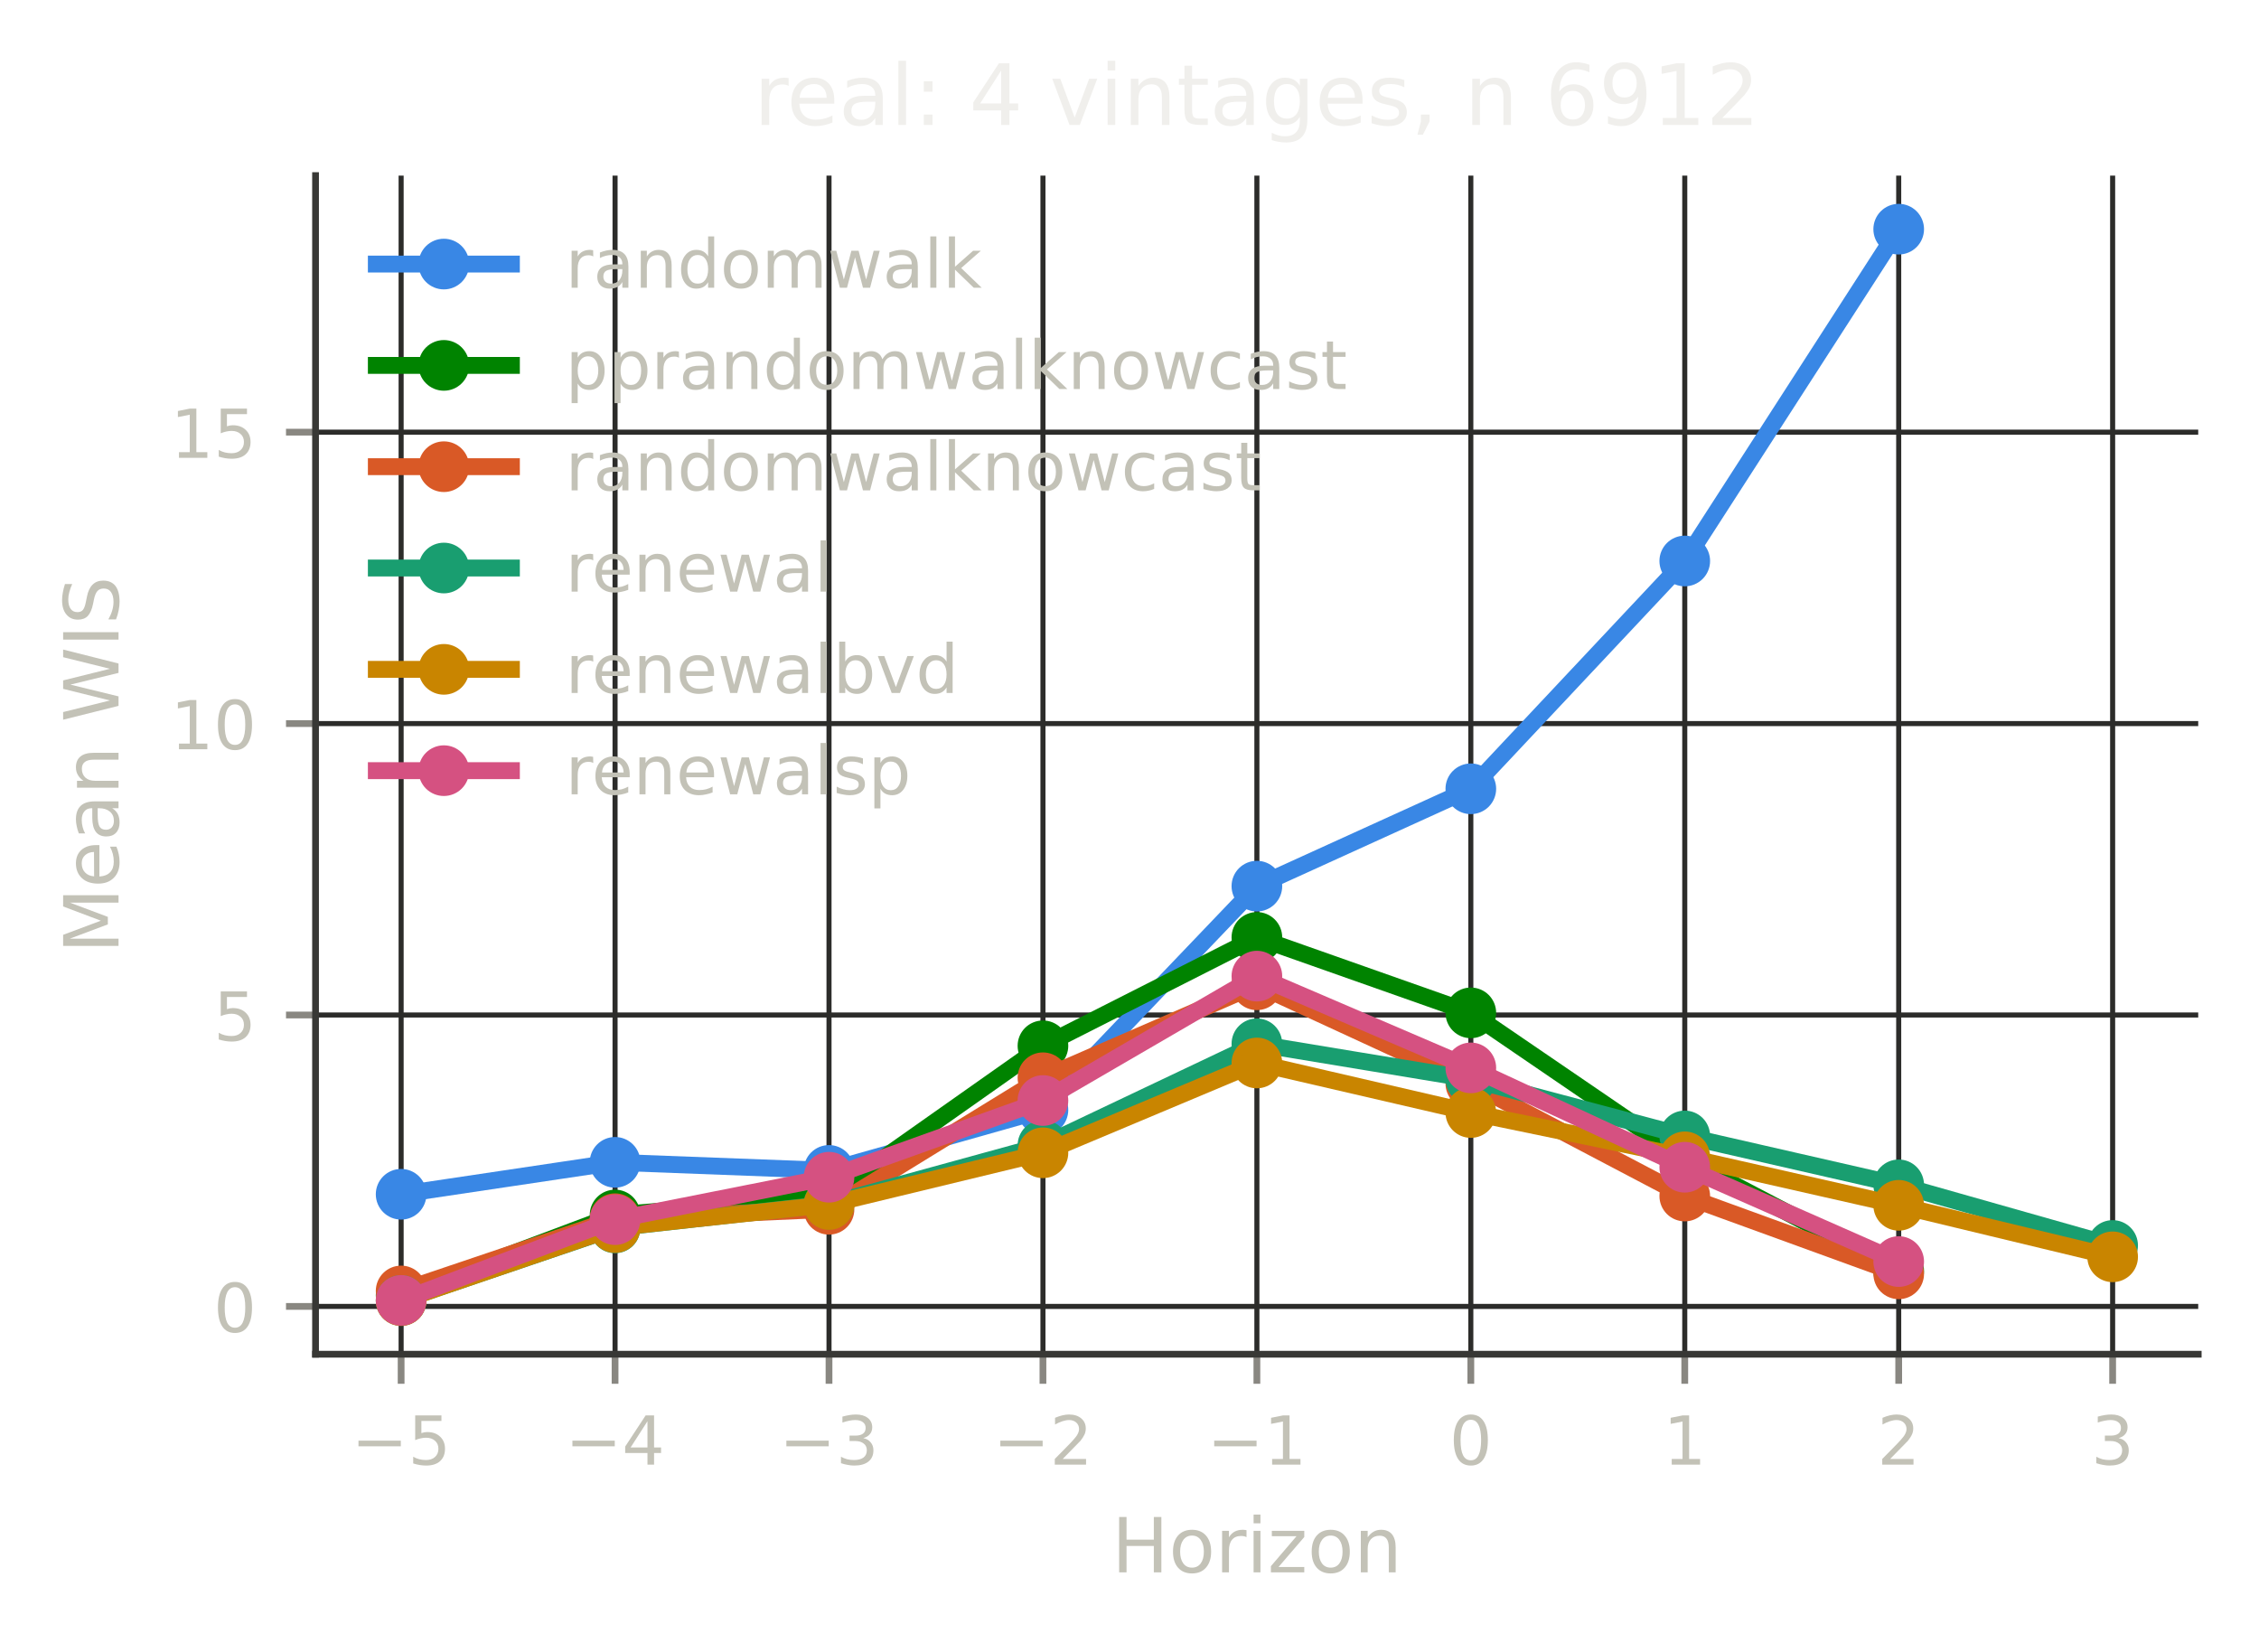
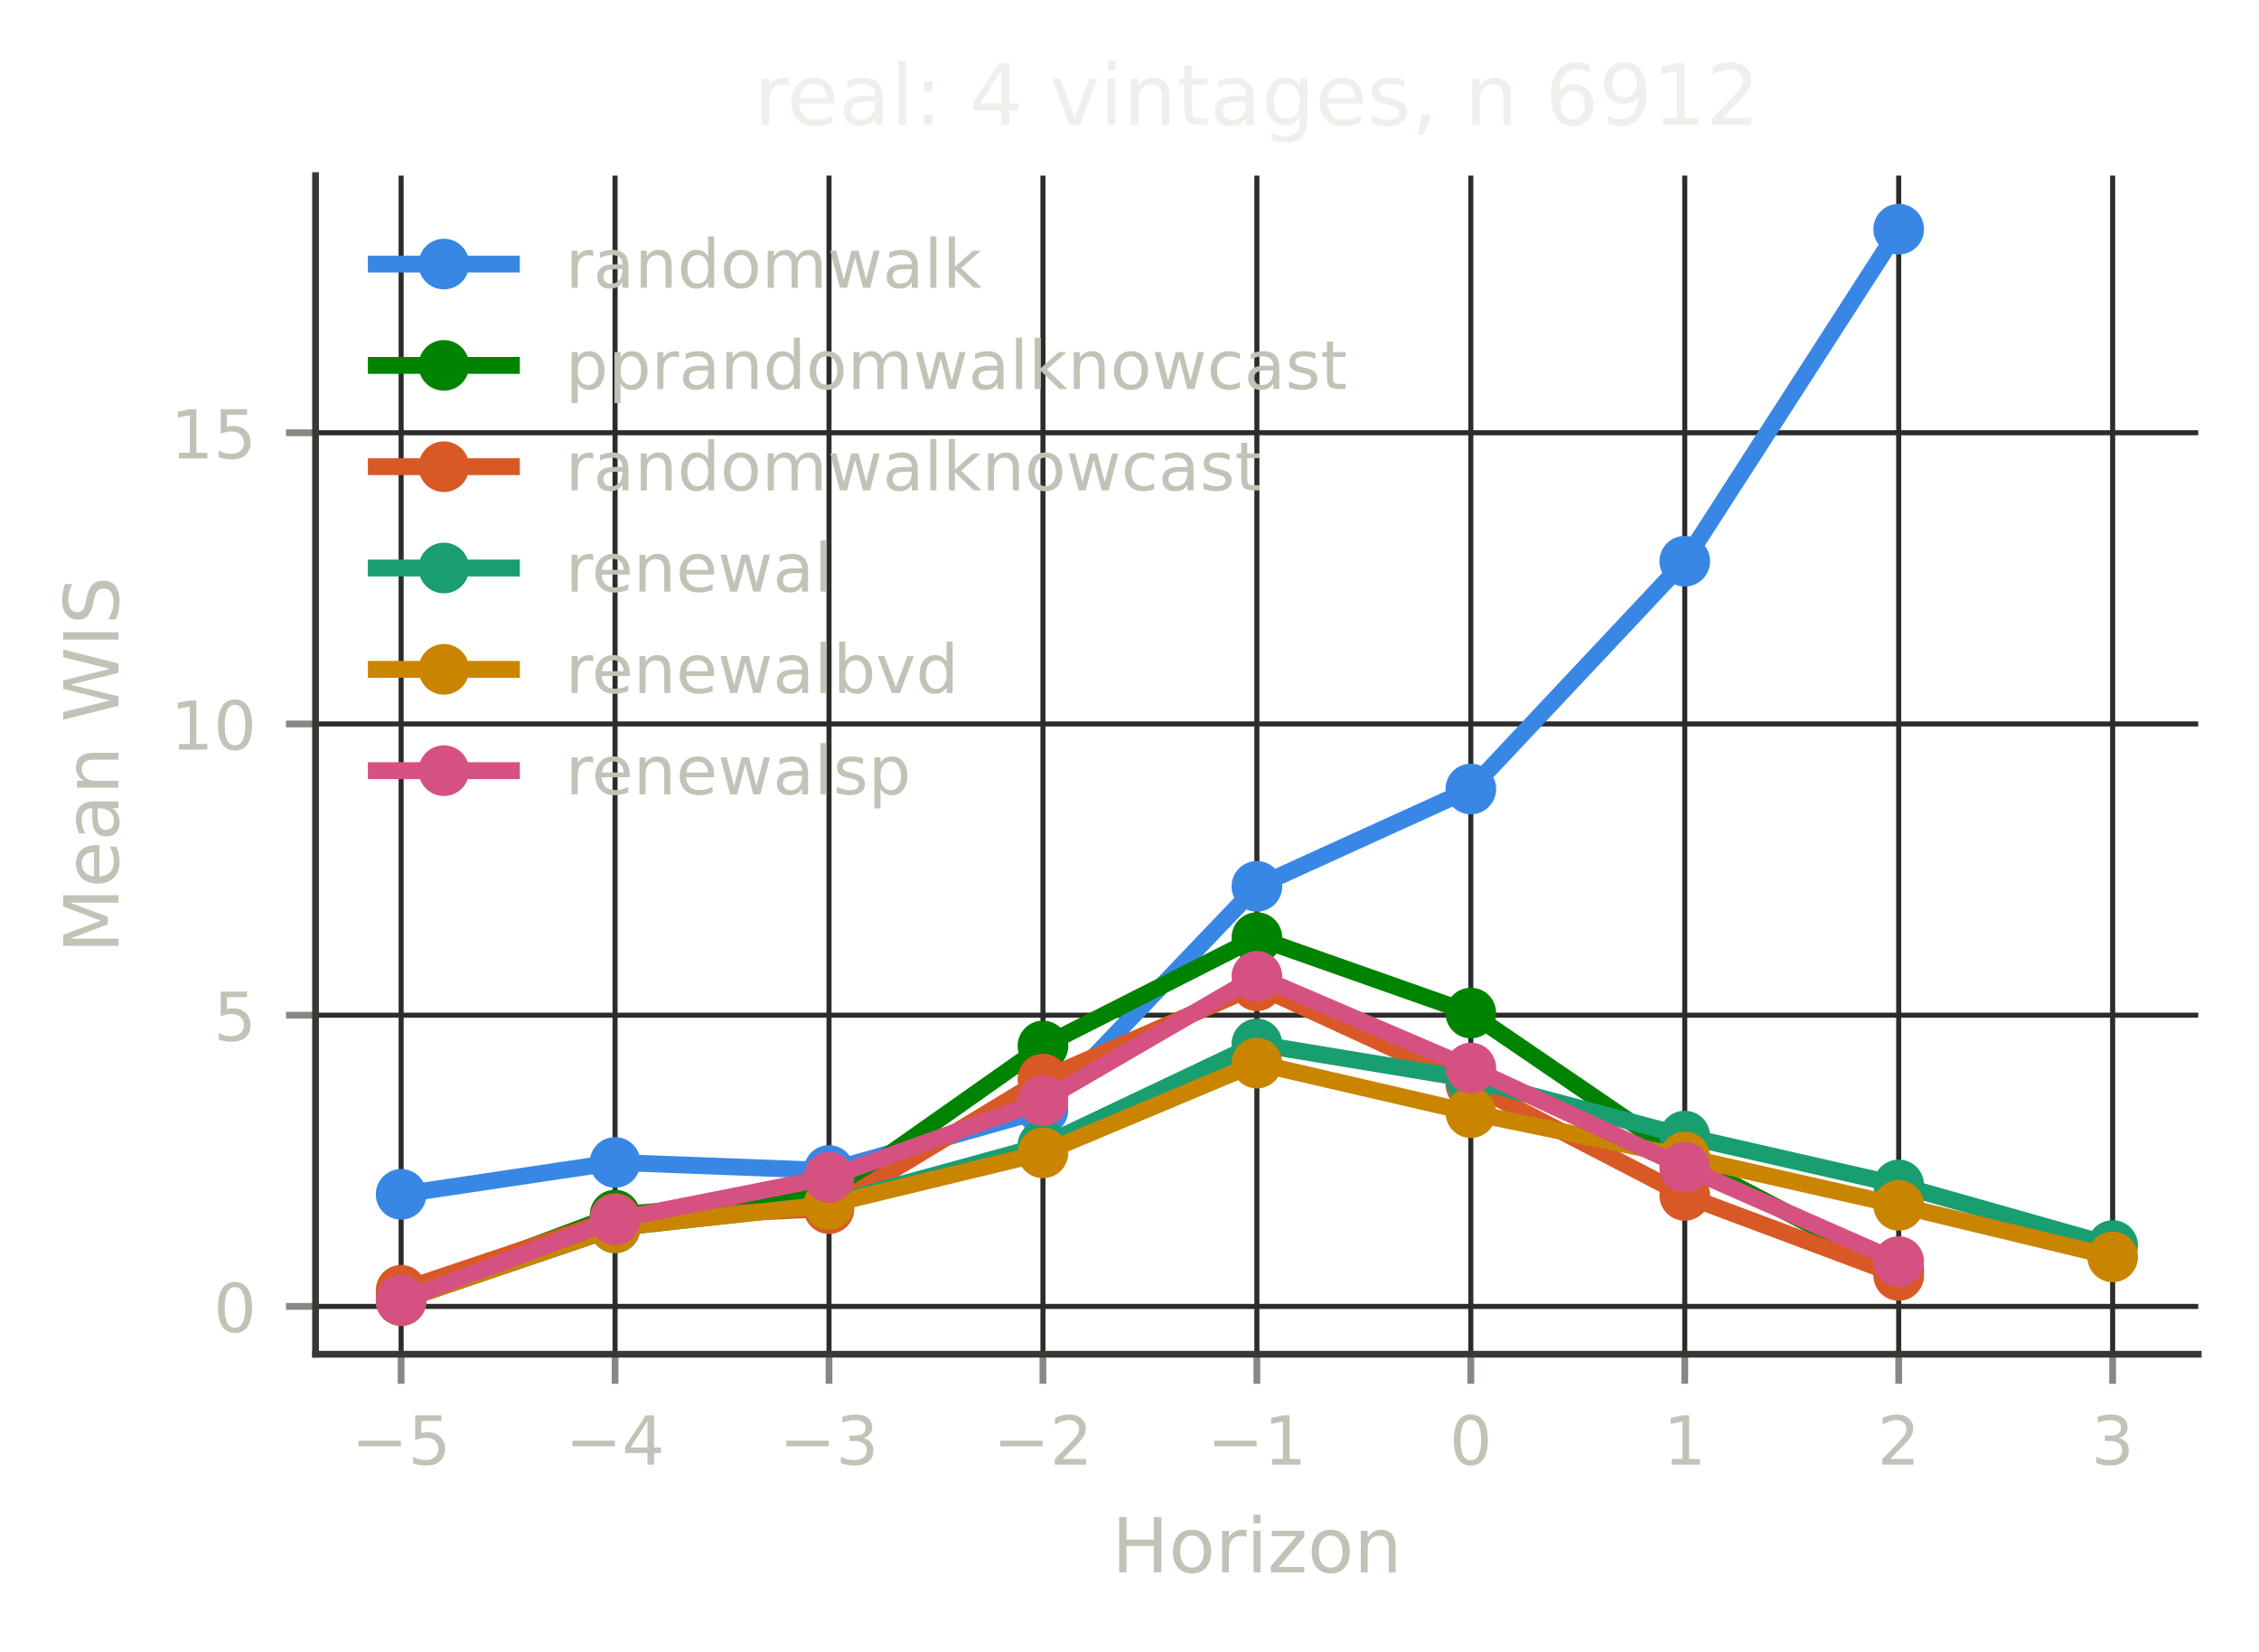
<svg xmlns="http://www.w3.org/2000/svg" xmlns:xlink="http://www.w3.org/1999/xlink" width="267.6pt" height="195.6pt" viewBox="0 0 267.6 195.6" version="1.1">
  <defs>
    <style type="text/css">*{stroke-linejoin: round; stroke-linecap: butt}</style>
  </defs>
  <g id="figure_1">
    <g id="patch_1">
      <path d="M 0 195.6  L 267.6 195.6  L 267.6 0  L 0 0  L 0 195.6  z " style="fill: none" />
    </g>
    <g id="axes_1">
      <g id="patch_2">
        <path d="M 37.38 160.399  L 260.4 160.399  L 260.4 20.798  L 37.38 20.798  L 37.38 160.399  z " style="fill: none" />
      </g>
      <g id="matplotlib.axis_1">
        <g id="xtick_1">
          <g id="line2d_1">
-             <path d="M 47.517 160.399  L 47.517 20.798  " clip-path="url(#pb4eb7c63a0)" style="fill: none; stroke: #2c2c2a; stroke-width: 0.6; stroke-linecap: square" />
+             <path d="M 47.517 160.399  L 47.517 20.798  " clip-path="url(#p55ba4376ce)" style="fill: none; stroke: #2c2c2a; stroke-width: 0.6; stroke-linecap: square" />
          </g>
          <g id="line2d_2">
            <defs>
-               <path id="mb7a3f91a4f" d="M 0 0  L 0 3.5  " style="stroke: #898781; stroke-width: 0.8" />
+               <path id="mea0e716d1b" d="M 0 0  L 0 3.5  " style="stroke: #898781; stroke-width: 0.8" />
            </defs>
            <g>
-               <use xlink:href="#mb7a3f91a4f" x="47.517" y="160.399" style="fill: #898781; stroke: #898781; stroke-width: 0.8" />
+               <use xlink:href="#mea0e716d1b" x="47.517" y="160.399" style="fill: #898781; stroke: #898781; stroke-width: 0.8" />
            </g>
          </g>
          <g id="text_1">
            <text style="font-size: 8px; font-family: 'DejaVu Sans', 'Bitstream Vera Sans', 'Computer Modern Sans Serif', 'Lucida Grande', 'Verdana', 'Geneva', 'Lucid', 'Arial', 'Helvetica', 'Avant Garde', sans-serif; text-anchor: middle; fill: #c3c2b7" x="47.517" y="173.477" transform="rotate(-0 47.51725 173.4769)">−5</text>
          </g>
        </g>
        <g id="xtick_2">
          <g id="line2d_3">
-             <path d="M 72.86 160.399  L 72.86 20.798  " clip-path="url(#pb4eb7c63a0)" style="fill: none; stroke: #2c2c2a; stroke-width: 0.6; stroke-linecap: square" />
+             <path d="M 72.86 160.399  L 72.86 20.798  " clip-path="url(#p55ba4376ce)" style="fill: none; stroke: #2c2c2a; stroke-width: 0.6; stroke-linecap: square" />
          </g>
          <g id="line2d_4">
            <g>
-               <use xlink:href="#mb7a3f91a4f" x="72.86" y="160.399" style="fill: #898781; stroke: #898781; stroke-width: 0.8" />
+               <use xlink:href="#mea0e716d1b" x="72.86" y="160.399" style="fill: #898781; stroke: #898781; stroke-width: 0.8" />
            </g>
          </g>
          <g id="text_2">
            <text style="font-size: 8px; font-family: 'DejaVu Sans', 'Bitstream Vera Sans', 'Computer Modern Sans Serif', 'Lucida Grande', 'Verdana', 'Geneva', 'Lucid', 'Arial', 'Helvetica', 'Avant Garde', sans-serif; text-anchor: middle; fill: #c3c2b7" x="72.86" y="173.477" transform="rotate(-0 72.86038 173.4769)">−4</text>
          </g>
        </g>
        <g id="xtick_3">
          <g id="line2d_5">
-             <path d="M 98.204 160.399  L 98.204 20.798  " clip-path="url(#pb4eb7c63a0)" style="fill: none; stroke: #2c2c2a; stroke-width: 0.6; stroke-linecap: square" />
+             <path d="M 98.204 160.399  L 98.204 20.798  " clip-path="url(#p55ba4376ce)" style="fill: none; stroke: #2c2c2a; stroke-width: 0.6; stroke-linecap: square" />
          </g>
          <g id="line2d_6">
            <g>
-               <use xlink:href="#mb7a3f91a4f" x="98.204" y="160.399" style="fill: #898781; stroke: #898781; stroke-width: 0.8" />
+               <use xlink:href="#mea0e716d1b" x="98.204" y="160.399" style="fill: #898781; stroke: #898781; stroke-width: 0.8" />
            </g>
          </g>
          <g id="text_3">
            <text style="font-size: 8px; font-family: 'DejaVu Sans', 'Bitstream Vera Sans', 'Computer Modern Sans Serif', 'Lucida Grande', 'Verdana', 'Geneva', 'Lucid', 'Arial', 'Helvetica', 'Avant Garde', sans-serif; text-anchor: middle; fill: #c3c2b7" x="98.204" y="173.477" transform="rotate(-0 98.20351 173.4769)">−3</text>
          </g>
        </g>
        <g id="xtick_4">
          <g id="line2d_7">
-             <path d="M 123.547 160.399  L 123.547 20.798  " clip-path="url(#pb4eb7c63a0)" style="fill: none; stroke: #2c2c2a; stroke-width: 0.6; stroke-linecap: square" />
+             <path d="M 123.547 160.399  L 123.547 20.798  " clip-path="url(#p55ba4376ce)" style="fill: none; stroke: #2c2c2a; stroke-width: 0.6; stroke-linecap: square" />
          </g>
          <g id="line2d_8">
            <g>
-               <use xlink:href="#mb7a3f91a4f" x="123.547" y="160.399" style="fill: #898781; stroke: #898781; stroke-width: 0.8" />
+               <use xlink:href="#mea0e716d1b" x="123.547" y="160.399" style="fill: #898781; stroke: #898781; stroke-width: 0.8" />
            </g>
          </g>
          <g id="text_4">
            <text style="font-size: 8px; font-family: 'DejaVu Sans', 'Bitstream Vera Sans', 'Computer Modern Sans Serif', 'Lucida Grande', 'Verdana', 'Geneva', 'Lucid', 'Arial', 'Helvetica', 'Avant Garde', sans-serif; text-anchor: middle; fill: #c3c2b7" x="123.547" y="173.477" transform="rotate(-0 123.5466 173.4769)">−2</text>
          </g>
        </g>
        <g id="xtick_5">
          <g id="line2d_9">
-             <path d="M 148.89 160.399  L 148.89 20.798  " clip-path="url(#pb4eb7c63a0)" style="fill: none; stroke: #2c2c2a; stroke-width: 0.6; stroke-linecap: square" />
+             <path d="M 148.89 160.399  L 148.89 20.798  " clip-path="url(#p55ba4376ce)" style="fill: none; stroke: #2c2c2a; stroke-width: 0.6; stroke-linecap: square" />
          </g>
          <g id="line2d_10">
            <g>
-               <use xlink:href="#mb7a3f91a4f" x="148.89" y="160.399" style="fill: #898781; stroke: #898781; stroke-width: 0.8" />
+               <use xlink:href="#mea0e716d1b" x="148.89" y="160.399" style="fill: #898781; stroke: #898781; stroke-width: 0.8" />
            </g>
          </g>
          <g id="text_5">
            <text style="font-size: 8px; font-family: 'DejaVu Sans', 'Bitstream Vera Sans', 'Computer Modern Sans Serif', 'Lucida Grande', 'Verdana', 'Geneva', 'Lucid', 'Arial', 'Helvetica', 'Avant Garde', sans-serif; text-anchor: middle; fill: #c3c2b7" x="148.89" y="173.477" transform="rotate(-0 148.8898 173.4769)">−1</text>
          </g>
        </g>
        <g id="xtick_6">
          <g id="line2d_11">
-             <path d="M 174.233 160.399  L 174.233 20.798  " clip-path="url(#pb4eb7c63a0)" style="fill: none; stroke: #2c2c2a; stroke-width: 0.6; stroke-linecap: square" />
+             <path d="M 174.233 160.399  L 174.233 20.798  " clip-path="url(#p55ba4376ce)" style="fill: none; stroke: #2c2c2a; stroke-width: 0.6; stroke-linecap: square" />
          </g>
          <g id="line2d_12">
            <g>
-               <use xlink:href="#mb7a3f91a4f" x="174.233" y="160.399" style="fill: #898781; stroke: #898781; stroke-width: 0.8" />
+               <use xlink:href="#mea0e716d1b" x="174.233" y="160.399" style="fill: #898781; stroke: #898781; stroke-width: 0.8" />
            </g>
          </g>
          <g id="text_6">
            <text style="font-size: 8px; font-family: 'DejaVu Sans', 'Bitstream Vera Sans', 'Computer Modern Sans Serif', 'Lucida Grande', 'Verdana', 'Geneva', 'Lucid', 'Arial', 'Helvetica', 'Avant Garde', sans-serif; text-anchor: middle; fill: #c3c2b7" x="174.233" y="173.477" transform="rotate(-0 174.2329 173.4769)">0</text>
          </g>
        </g>
        <g id="xtick_7">
          <g id="line2d_13">
-             <path d="M 199.576 160.399  L 199.576 20.798  " clip-path="url(#pb4eb7c63a0)" style="fill: none; stroke: #2c2c2a; stroke-width: 0.6; stroke-linecap: square" />
+             <path d="M 199.576 160.399  L 199.576 20.798  " clip-path="url(#p55ba4376ce)" style="fill: none; stroke: #2c2c2a; stroke-width: 0.6; stroke-linecap: square" />
          </g>
          <g id="line2d_14">
            <g>
-               <use xlink:href="#mb7a3f91a4f" x="199.576" y="160.399" style="fill: #898781; stroke: #898781; stroke-width: 0.8" />
+               <use xlink:href="#mea0e716d1b" x="199.576" y="160.399" style="fill: #898781; stroke: #898781; stroke-width: 0.8" />
            </g>
          </g>
          <g id="text_7">
            <text style="font-size: 8px; font-family: 'DejaVu Sans', 'Bitstream Vera Sans', 'Computer Modern Sans Serif', 'Lucida Grande', 'Verdana', 'Geneva', 'Lucid', 'Arial', 'Helvetica', 'Avant Garde', sans-serif; text-anchor: middle; fill: #c3c2b7" x="199.576" y="173.477" transform="rotate(-0 199.576 173.4769)">1</text>
          </g>
        </g>
        <g id="xtick_8">
          <g id="line2d_15">
-             <path d="M 224.919 160.399  L 224.919 20.798  " clip-path="url(#pb4eb7c63a0)" style="fill: none; stroke: #2c2c2a; stroke-width: 0.6; stroke-linecap: square" />
+             <path d="M 224.919 160.399  L 224.919 20.798  " clip-path="url(#p55ba4376ce)" style="fill: none; stroke: #2c2c2a; stroke-width: 0.6; stroke-linecap: square" />
          </g>
          <g id="line2d_16">
            <g>
-               <use xlink:href="#mb7a3f91a4f" x="224.919" y="160.399" style="fill: #898781; stroke: #898781; stroke-width: 0.8" />
+               <use xlink:href="#mea0e716d1b" x="224.919" y="160.399" style="fill: #898781; stroke: #898781; stroke-width: 0.8" />
            </g>
          </g>
          <g id="text_8">
            <text style="font-size: 8px; font-family: 'DejaVu Sans', 'Bitstream Vera Sans', 'Computer Modern Sans Serif', 'Lucida Grande', 'Verdana', 'Geneva', 'Lucid', 'Arial', 'Helvetica', 'Avant Garde', sans-serif; text-anchor: middle; fill: #c3c2b7" x="224.919" y="173.477" transform="rotate(-0 224.9191 173.4769)">2</text>
          </g>
        </g>
        <g id="xtick_9">
          <g id="line2d_17">
-             <path d="M 250.262 160.399  L 250.262 20.798  " clip-path="url(#pb4eb7c63a0)" style="fill: none; stroke: #2c2c2a; stroke-width: 0.6; stroke-linecap: square" />
+             <path d="M 250.262 160.399  L 250.262 20.798  " clip-path="url(#p55ba4376ce)" style="fill: none; stroke: #2c2c2a; stroke-width: 0.6; stroke-linecap: square" />
          </g>
          <g id="line2d_18">
            <g>
-               <use xlink:href="#mb7a3f91a4f" x="250.262" y="160.399" style="fill: #898781; stroke: #898781; stroke-width: 0.8" />
+               <use xlink:href="#mea0e716d1b" x="250.262" y="160.399" style="fill: #898781; stroke: #898781; stroke-width: 0.8" />
            </g>
          </g>
          <g id="text_9">
            <text style="font-size: 8px; font-family: 'DejaVu Sans', 'Bitstream Vera Sans', 'Computer Modern Sans Serif', 'Lucida Grande', 'Verdana', 'Geneva', 'Lucid', 'Arial', 'Helvetica', 'Avant Garde', sans-serif; text-anchor: middle; fill: #c3c2b7" x="250.262" y="173.477" transform="rotate(-0 250.2623 173.4769)">3</text>
          </g>
        </g>
        <g id="text_10">
          <text style="font-size: 9px; font-family: 'DejaVu Sans', 'Bitstream Vera Sans', 'Computer Modern Sans Serif', 'Lucida Grande', 'Verdana', 'Geneva', 'Lucid', 'Arial', 'Helvetica', 'Avant Garde', sans-serif; text-anchor: middle; fill: #c3c2b7" x="148.89" y="186.237" transform="rotate(-0 148.8898 186.2374)">Horizon</text>
        </g>
      </g>
      <g id="matplotlib.axis_2">
        <g id="ytick_1">
          <g id="line2d_19">
-             <path d="M 37.38 154.735  L 260.4 154.735  " clip-path="url(#pb4eb7c63a0)" style="fill: none; stroke: #2c2c2a; stroke-width: 0.6; stroke-linecap: square" />
+             <path d="M 37.38 154.734  L 260.4 154.734  " clip-path="url(#p55ba4376ce)" style="fill: none; stroke: #2c2c2a; stroke-width: 0.6; stroke-linecap: square" />
          </g>
          <g id="line2d_20">
            <defs>
-               <path id="md91f075d79" d="M 0 0  L -3.5 0  " style="stroke: #898781; stroke-width: 0.8" />
+               <path id="m63b233b398" d="M 0 0  L -3.5 0  " style="stroke: #898781; stroke-width: 0.8" />
            </defs>
            <g>
-               <use xlink:href="#md91f075d79" x="37.38" y="154.735" style="fill: #898781; stroke: #898781; stroke-width: 0.8" />
+               <use xlink:href="#m63b233b398" x="37.38" y="154.734" style="fill: #898781; stroke: #898781; stroke-width: 0.8" />
            </g>
          </g>
          <g id="text_11">
-             <text style="font-size: 8px; font-family: 'DejaVu Sans', 'Bitstream Vera Sans', 'Computer Modern Sans Serif', 'Lucida Grande', 'Verdana', 'Geneva', 'Lucid', 'Arial', 'Helvetica', 'Avant Garde', sans-serif; text-anchor: end; fill: #c3c2b7" x="30.38" y="157.774" transform="rotate(-0 30.38 157.7739)">0</text>
+             <text style="font-size: 8px; font-family: 'DejaVu Sans', 'Bitstream Vera Sans', 'Computer Modern Sans Serif', 'Lucida Grande', 'Verdana', 'Geneva', 'Lucid', 'Arial', 'Helvetica', 'Avant Garde', sans-serif; text-anchor: end; fill: #c3c2b7" x="30.38" y="157.773" transform="rotate(-0 30.38 157.7735)">0</text>
          </g>
        </g>
        <g id="ytick_2">
          <g id="line2d_21">
-             <path d="M 37.38 120.22  L 260.4 120.22  " clip-path="url(#pb4eb7c63a0)" style="fill: none; stroke: #2c2c2a; stroke-width: 0.6; stroke-linecap: square" />
+             <path d="M 37.38 120.242  L 260.4 120.242  " clip-path="url(#p55ba4376ce)" style="fill: none; stroke: #2c2c2a; stroke-width: 0.6; stroke-linecap: square" />
          </g>
          <g id="line2d_22">
            <g>
-               <use xlink:href="#md91f075d79" x="37.38" y="120.22" style="fill: #898781; stroke: #898781; stroke-width: 0.8" />
+               <use xlink:href="#m63b233b398" x="37.38" y="120.242" style="fill: #898781; stroke: #898781; stroke-width: 0.8" />
            </g>
          </g>
          <g id="text_12">
-             <text style="font-size: 8px; font-family: 'DejaVu Sans', 'Bitstream Vera Sans', 'Computer Modern Sans Serif', 'Lucida Grande', 'Verdana', 'Geneva', 'Lucid', 'Arial', 'Helvetica', 'Avant Garde', sans-serif; text-anchor: end; fill: #c3c2b7" x="30.38" y="123.259" transform="rotate(-0 30.38 123.2588)">5</text>
+             <text style="font-size: 8px; font-family: 'DejaVu Sans', 'Bitstream Vera Sans', 'Computer Modern Sans Serif', 'Lucida Grande', 'Verdana', 'Geneva', 'Lucid', 'Arial', 'Helvetica', 'Avant Garde', sans-serif; text-anchor: end; fill: #c3c2b7" x="30.38" y="123.281" transform="rotate(-0 30.38 123.2806)">5</text>
          </g>
        </g>
        <g id="ytick_3">
          <g id="line2d_23">
-             <path d="M 37.38 85.705  L 260.4 85.705  " clip-path="url(#pb4eb7c63a0)" style="fill: none; stroke: #2c2c2a; stroke-width: 0.6; stroke-linecap: square" />
+             <path d="M 37.38 85.749  L 260.4 85.749  " clip-path="url(#p55ba4376ce)" style="fill: none; stroke: #2c2c2a; stroke-width: 0.6; stroke-linecap: square" />
          </g>
          <g id="line2d_24">
            <g>
-               <use xlink:href="#md91f075d79" x="37.38" y="85.705" style="fill: #898781; stroke: #898781; stroke-width: 0.8" />
+               <use xlink:href="#m63b233b398" x="37.38" y="85.749" style="fill: #898781; stroke: #898781; stroke-width: 0.8" />
            </g>
          </g>
          <g id="text_13">
-             <text style="font-size: 8px; font-family: 'DejaVu Sans', 'Bitstream Vera Sans', 'Computer Modern Sans Serif', 'Lucida Grande', 'Verdana', 'Geneva', 'Lucid', 'Arial', 'Helvetica', 'Avant Garde', sans-serif; text-anchor: end; fill: #c3c2b7" x="30.38" y="88.744" transform="rotate(-0 30.38 88.74363)">10</text>
+             <text style="font-size: 8px; font-family: 'DejaVu Sans', 'Bitstream Vera Sans', 'Computer Modern Sans Serif', 'Lucida Grande', 'Verdana', 'Geneva', 'Lucid', 'Arial', 'Helvetica', 'Avant Garde', sans-serif; text-anchor: end; fill: #c3c2b7" x="30.38" y="88.788" transform="rotate(-0 30.38 88.78772)">10</text>
          </g>
        </g>
        <g id="ytick_4">
          <g id="line2d_25">
-             <path d="M 37.38 51.189  L 260.4 51.189  " clip-path="url(#pb4eb7c63a0)" style="fill: none; stroke: #2c2c2a; stroke-width: 0.6; stroke-linecap: square" />
+             <path d="M 37.38 51.256  L 260.4 51.256  " clip-path="url(#p55ba4376ce)" style="fill: none; stroke: #2c2c2a; stroke-width: 0.6; stroke-linecap: square" />
          </g>
          <g id="line2d_26">
            <g>
-               <use xlink:href="#md91f075d79" x="37.38" y="51.189" style="fill: #898781; stroke: #898781; stroke-width: 0.8" />
+               <use xlink:href="#m63b233b398" x="37.38" y="51.256" style="fill: #898781; stroke: #898781; stroke-width: 0.8" />
            </g>
          </g>
          <g id="text_14">
-             <text style="font-size: 8px; font-family: 'DejaVu Sans', 'Bitstream Vera Sans', 'Computer Modern Sans Serif', 'Lucida Grande', 'Verdana', 'Geneva', 'Lucid', 'Arial', 'Helvetica', 'Avant Garde', sans-serif; text-anchor: end; fill: #c3c2b7" x="30.38" y="54.228" transform="rotate(-0 30.38 54.22848)">15</text>
+             <text style="font-size: 8px; font-family: 'DejaVu Sans', 'Bitstream Vera Sans', 'Computer Modern Sans Serif', 'Lucida Grande', 'Verdana', 'Geneva', 'Lucid', 'Arial', 'Helvetica', 'Avant Garde', sans-serif; text-anchor: end; fill: #c3c2b7" x="30.38" y="54.295" transform="rotate(-0 30.38 54.29484)">15</text>
          </g>
        </g>
        <g id="text_15">
          <text style="font-size: 9px; font-family: 'DejaVu Sans', 'Bitstream Vera Sans', 'Computer Modern Sans Serif', 'Lucida Grande', 'Verdana', 'Geneva', 'Lucid', 'Arial', 'Helvetica', 'Avant Garde', sans-serif; text-anchor: middle; fill: #c3c2b7" x="14.038" y="90.599" transform="rotate(-90 14.03789 90.59863)">Mean WIS</text>
        </g>
      </g>
      <g id="line2d_27">
-         <path d="M 47.517 141.453  L 72.86 137.671  L 98.204 138.627  L 123.547 131.464  L 148.89 104.957  L 174.233 93.428  L 199.576 66.446  L 224.919 27.144  " clip-path="url(#pb4eb7c63a0)" style="fill: none; stroke: #3987e5; stroke-width: 2; stroke-linecap: square" />
-         <defs>
-           <path id="m82e965116c" d="M 0 2.5  C 0.663 2.5 1.299 2.237 1.768 1.768  C 2.237 1.299 2.5 0.663 2.5 0  C 2.5 -0.663 2.237 -1.299 1.768 -1.768  C 1.299 -2.237 0.663 -2.5 0 -2.5  C -0.663 -2.5 -1.299 -2.237 -1.768 -1.768  C -2.237 -1.299 -2.5 -0.663 -2.5 0  C -2.5 0.663 -2.237 1.299 -1.768 1.768  C -1.299 2.237 -0.663 2.5 0 2.5  z " style="stroke: #3987e5" />
-         </defs>
-         <g clip-path="url(#pb4eb7c63a0)">
-           <use xlink:href="#m82e965116c" x="47.517" y="141.453" style="fill: #3987e5; stroke: #3987e5" />
-           <use xlink:href="#m82e965116c" x="72.86" y="137.671" style="fill: #3987e5; stroke: #3987e5" />
-           <use xlink:href="#m82e965116c" x="98.204" y="138.627" style="fill: #3987e5; stroke: #3987e5" />
-           <use xlink:href="#m82e965116c" x="123.547" y="131.464" style="fill: #3987e5; stroke: #3987e5" />
-           <use xlink:href="#m82e965116c" x="148.89" y="104.957" style="fill: #3987e5; stroke: #3987e5" />
-           <use xlink:href="#m82e965116c" x="174.233" y="93.428" style="fill: #3987e5; stroke: #3987e5" />
-           <use xlink:href="#m82e965116c" x="199.576" y="66.446" style="fill: #3987e5; stroke: #3987e5" />
-           <use xlink:href="#m82e965116c" x="224.919" y="27.144" style="fill: #3987e5; stroke: #3987e5" />
+         <path d="M 47.517 141.462  L 72.86 137.682  L 98.204 138.64  L 123.547 131.477  L 148.89 104.982  L 174.233 93.455  L 199.576 66.475  L 224.919 27.144  " clip-path="url(#p55ba4376ce)" style="fill: none; stroke: #3987e5; stroke-width: 2; stroke-linecap: square" />
+         <defs>
+           <path id="m6467b127b3" d="M 0 2.5  C 0.663 2.5 1.299 2.237 1.768 1.768  C 2.237 1.299 2.5 0.663 2.5 0  C 2.5 -0.663 2.237 -1.299 1.768 -1.768  C 1.299 -2.237 0.663 -2.5 0 -2.5  C -0.663 -2.5 -1.299 -2.237 -1.768 -1.768  C -2.237 -1.299 -2.5 -0.663 -2.5 0  C -2.5 0.663 -2.237 1.299 -1.768 1.768  C -1.299 2.237 -0.663 2.5 0 2.5  z " style="stroke: #3987e5" />
+         </defs>
+         <g clip-path="url(#p55ba4376ce)">
+           <use xlink:href="#m6467b127b3" x="47.517" y="141.462" style="fill: #3987e5; stroke: #3987e5" />
+           <use xlink:href="#m6467b127b3" x="72.86" y="137.682" style="fill: #3987e5; stroke: #3987e5" />
+           <use xlink:href="#m6467b127b3" x="98.204" y="138.64" style="fill: #3987e5; stroke: #3987e5" />
+           <use xlink:href="#m6467b127b3" x="123.547" y="131.477" style="fill: #3987e5; stroke: #3987e5" />
+           <use xlink:href="#m6467b127b3" x="148.89" y="104.982" style="fill: #3987e5; stroke: #3987e5" />
+           <use xlink:href="#m6467b127b3" x="174.233" y="93.455" style="fill: #3987e5; stroke: #3987e5" />
+           <use xlink:href="#m6467b127b3" x="199.576" y="66.475" style="fill: #3987e5; stroke: #3987e5" />
+           <use xlink:href="#m6467b127b3" x="224.919" y="27.144" style="fill: #3987e5; stroke: #3987e5" />
        </g>
      </g>
      <g id="line2d_28">
-         <path d="M 47.517 153.426  L 72.86 143.907  L 98.204 141.732  L 123.547 123.87  L 148.89 111.028  L 174.233 119.968  L 199.576 137.272  L 224.919 150.535  " clip-path="url(#pb4eb7c63a0)" style="fill: none; stroke: #008300; stroke-width: 2; stroke-linecap: square" />
-         <defs>
-           <path id="macacad6789" d="M 0 2.5  C 0.663 2.5 1.299 2.237 1.768 1.768  C 2.237 1.299 2.5 0.663 2.5 0  C 2.5 -0.663 2.237 -1.299 1.768 -1.768  C 1.299 -2.237 0.663 -2.5 0 -2.5  C -0.663 -2.5 -1.299 -2.237 -1.768 -1.768  C -2.237 -1.299 -2.5 -0.663 -2.5 0  C -2.5 0.663 -2.237 1.299 -1.768 1.768  C -1.299 2.237 -0.663 2.5 0 2.5  z " style="stroke: #008300" />
-         </defs>
-         <g clip-path="url(#pb4eb7c63a0)">
-           <use xlink:href="#macacad6789" x="47.517" y="153.426" style="fill: #008300; stroke: #008300" />
-           <use xlink:href="#macacad6789" x="72.86" y="143.907" style="fill: #008300; stroke: #008300" />
-           <use xlink:href="#macacad6789" x="98.204" y="141.732" style="fill: #008300; stroke: #008300" />
-           <use xlink:href="#macacad6789" x="123.547" y="123.87" style="fill: #008300; stroke: #008300" />
-           <use xlink:href="#macacad6789" x="148.89" y="111.028" style="fill: #008300; stroke: #008300" />
-           <use xlink:href="#macacad6789" x="174.233" y="119.968" style="fill: #008300; stroke: #008300" />
-           <use xlink:href="#macacad6789" x="199.576" y="137.272" style="fill: #008300; stroke: #008300" />
-           <use xlink:href="#macacad6789" x="224.919" y="150.535" style="fill: #008300; stroke: #008300" />
+         <path d="M 47.517 153.426  L 72.86 143.914  L 98.204 141.74  L 123.547 123.89  L 148.89 111.056  L 174.233 119.99  L 199.576 137.283  L 224.919 150.537  " clip-path="url(#p55ba4376ce)" style="fill: none; stroke: #008300; stroke-width: 2; stroke-linecap: square" />
+         <defs>
+           <path id="mb28ecfcb24" d="M 0 2.5  C 0.663 2.5 1.299 2.237 1.768 1.768  C 2.237 1.299 2.5 0.663 2.5 0  C 2.5 -0.663 2.237 -1.299 1.768 -1.768  C 1.299 -2.237 0.663 -2.5 0 -2.5  C -0.663 -2.5 -1.299 -2.237 -1.768 -1.768  C -2.237 -1.299 -2.5 -0.663 -2.5 0  C -2.5 0.663 -2.237 1.299 -1.768 1.768  C -1.299 2.237 -0.663 2.5 0 2.5  z " style="stroke: #008300" />
+         </defs>
+         <g clip-path="url(#p55ba4376ce)">
+           <use xlink:href="#mb28ecfcb24" x="47.517" y="153.426" style="fill: #008300; stroke: #008300" />
+           <use xlink:href="#mb28ecfcb24" x="72.86" y="143.914" style="fill: #008300; stroke: #008300" />
+           <use xlink:href="#mb28ecfcb24" x="98.204" y="141.74" style="fill: #008300; stroke: #008300" />
+           <use xlink:href="#mb28ecfcb24" x="123.547" y="123.89" style="fill: #008300; stroke: #008300" />
+           <use xlink:href="#mb28ecfcb24" x="148.89" y="111.056" style="fill: #008300; stroke: #008300" />
+           <use xlink:href="#mb28ecfcb24" x="174.233" y="119.99" style="fill: #008300; stroke: #008300" />
+           <use xlink:href="#mb28ecfcb24" x="199.576" y="137.283" style="fill: #008300; stroke: #008300" />
+           <use xlink:href="#mb28ecfcb24" x="224.919" y="150.537" style="fill: #008300; stroke: #008300" />
        </g>
      </g>
      <g id="line2d_29">
-         <path d="M 47.517 152.906  L 72.86 144.348  L 98.204 143.232  L 123.547 127.653  L 148.89 116.643  L 174.233 128.339  L 199.576 141.663  L 224.919 150.879  " clip-path="url(#pb4eb7c63a0)" style="fill: none; stroke: #d95926; stroke-width: 2; stroke-linecap: square" />
-         <defs>
-           <path id="mb595de3f36" d="M 0 2.5  C 0.663 2.5 1.299 2.237 1.768 1.768  C 2.237 1.299 2.5 0.663 2.5 0  C 2.5 -0.663 2.237 -1.299 1.768 -1.768  C 1.299 -2.237 0.663 -2.5 0 -2.5  C -0.663 -2.5 -1.299 -2.237 -1.768 -1.768  C -2.237 -1.299 -2.5 -0.663 -2.5 0  C -2.5 0.663 -2.237 1.299 -1.768 1.768  C -1.299 2.237 -0.663 2.5 0 2.5  z " style="stroke: #d95926" />
-         </defs>
-         <g clip-path="url(#pb4eb7c63a0)">
-           <use xlink:href="#mb595de3f36" x="47.517" y="152.906" style="fill: #d95926; stroke: #d95926" />
-           <use xlink:href="#mb595de3f36" x="72.86" y="144.348" style="fill: #d95926; stroke: #d95926" />
-           <use xlink:href="#mb595de3f36" x="98.204" y="143.232" style="fill: #d95926; stroke: #d95926" />
-           <use xlink:href="#mb595de3f36" x="123.547" y="127.653" style="fill: #d95926; stroke: #d95926" />
-           <use xlink:href="#mb595de3f36" x="148.89" y="116.643" style="fill: #d95926; stroke: #d95926" />
-           <use xlink:href="#mb595de3f36" x="174.233" y="128.339" style="fill: #d95926; stroke: #d95926" />
-           <use xlink:href="#mb595de3f36" x="199.576" y="141.663" style="fill: #d95926; stroke: #d95926" />
-           <use xlink:href="#mb595de3f36" x="224.919" y="150.879" style="fill: #d95926; stroke: #d95926" />
+         <path d="M 47.517 152.827  L 72.86 144.319  L 98.204 143.155  L 123.547 127.81  L 148.89 116.764  L 174.233 128.447  L 199.576 141.588  L 224.919 151.07  " clip-path="url(#p55ba4376ce)" style="fill: none; stroke: #d95926; stroke-width: 2; stroke-linecap: square" />
+         <defs>
+           <path id="m28fe49f464" d="M 0 2.5  C 0.663 2.5 1.299 2.237 1.768 1.768  C 2.237 1.299 2.5 0.663 2.5 0  C 2.5 -0.663 2.237 -1.299 1.768 -1.768  C 1.299 -2.237 0.663 -2.5 0 -2.5  C -0.663 -2.5 -1.299 -2.237 -1.768 -1.768  C -2.237 -1.299 -2.5 -0.663 -2.5 0  C -2.5 0.663 -2.237 1.299 -1.768 1.768  C -1.299 2.237 -0.663 2.5 0 2.5  z " style="stroke: #d95926" />
+         </defs>
+         <g clip-path="url(#p55ba4376ce)">
+           <use xlink:href="#m28fe49f464" x="47.517" y="152.827" style="fill: #d95926; stroke: #d95926" />
+           <use xlink:href="#m28fe49f464" x="72.86" y="144.319" style="fill: #d95926; stroke: #d95926" />
+           <use xlink:href="#m28fe49f464" x="98.204" y="143.155" style="fill: #d95926; stroke: #d95926" />
+           <use xlink:href="#m28fe49f464" x="123.547" y="127.81" style="fill: #d95926; stroke: #d95926" />
+           <use xlink:href="#m28fe49f464" x="148.89" y="116.764" style="fill: #d95926; stroke: #d95926" />
+           <use xlink:href="#m28fe49f464" x="174.233" y="128.447" style="fill: #d95926; stroke: #d95926" />
+           <use xlink:href="#m28fe49f464" x="199.576" y="141.588" style="fill: #d95926; stroke: #d95926" />
+           <use xlink:href="#m28fe49f464" x="224.919" y="151.07" style="fill: #d95926; stroke: #d95926" />
        </g>
      </g>
      <g id="line2d_30">
-         <path d="M 47.517 154.028  L 72.86 145.435  L 98.204 142.609  L 123.547 135.656  L 148.89 123.63  L 174.233 127.82  L 199.576 134.545  L 224.919 140.338  L 250.262 147.518  " clip-path="url(#pb4eb7c63a0)" style="fill: none; stroke: #199e70; stroke-width: 2; stroke-linecap: square" />
-         <defs>
-           <path id="ma1ce4fb32e" d="M 0 2.5  C 0.663 2.5 1.299 2.237 1.768 1.768  C 2.237 1.299 2.5 0.663 2.5 0  C 2.5 -0.663 2.237 -1.299 1.768 -1.768  C 1.299 -2.237 0.663 -2.5 0 -2.5  C -0.663 -2.5 -1.299 -2.237 -1.768 -1.768  C -2.237 -1.299 -2.5 -0.663 -2.5 0  C -2.5 0.663 -2.237 1.299 -1.768 1.768  C -1.299 2.237 -0.663 2.5 0 2.5  z " style="stroke: #199e70" />
-         </defs>
-         <g clip-path="url(#pb4eb7c63a0)">
-           <use xlink:href="#ma1ce4fb32e" x="47.517" y="154.028" style="fill: #199e70; stroke: #199e70" />
-           <use xlink:href="#ma1ce4fb32e" x="72.86" y="145.435" style="fill: #199e70; stroke: #199e70" />
-           <use xlink:href="#ma1ce4fb32e" x="98.204" y="142.609" style="fill: #199e70; stroke: #199e70" />
-           <use xlink:href="#ma1ce4fb32e" x="123.547" y="135.656" style="fill: #199e70; stroke: #199e70" />
-           <use xlink:href="#ma1ce4fb32e" x="148.89" y="123.63" style="fill: #199e70; stroke: #199e70" />
-           <use xlink:href="#ma1ce4fb32e" x="174.233" y="127.82" style="fill: #199e70; stroke: #199e70" />
-           <use xlink:href="#ma1ce4fb32e" x="199.576" y="134.545" style="fill: #199e70; stroke: #199e70" />
-           <use xlink:href="#ma1ce4fb32e" x="224.919" y="140.338" style="fill: #199e70; stroke: #199e70" />
-           <use xlink:href="#ma1ce4fb32e" x="250.262" y="147.518" style="fill: #199e70; stroke: #199e70" />
+         <path d="M 47.517 154.028  L 72.86 145.441  L 98.204 142.617  L 123.547 135.668  L 148.89 123.649  L 174.233 127.837  L 199.576 134.557  L 224.919 140.347  L 250.262 147.522  " clip-path="url(#p55ba4376ce)" style="fill: none; stroke: #199e70; stroke-width: 2; stroke-linecap: square" />
+         <defs>
+           <path id="m13ed31eeaf" d="M 0 2.5  C 0.663 2.5 1.299 2.237 1.768 1.768  C 2.237 1.299 2.5 0.663 2.5 0  C 2.5 -0.663 2.237 -1.299 1.768 -1.768  C 1.299 -2.237 0.663 -2.5 0 -2.5  C -0.663 -2.5 -1.299 -2.237 -1.768 -1.768  C -2.237 -1.299 -2.5 -0.663 -2.5 0  C -2.5 0.663 -2.237 1.299 -1.768 1.768  C -1.299 2.237 -0.663 2.5 0 2.5  z " style="stroke: #199e70" />
+         </defs>
+         <g clip-path="url(#p55ba4376ce)">
+           <use xlink:href="#m13ed31eeaf" x="47.517" y="154.028" style="fill: #199e70; stroke: #199e70" />
+           <use xlink:href="#m13ed31eeaf" x="72.86" y="145.441" style="fill: #199e70; stroke: #199e70" />
+           <use xlink:href="#m13ed31eeaf" x="98.204" y="142.617" style="fill: #199e70; stroke: #199e70" />
+           <use xlink:href="#m13ed31eeaf" x="123.547" y="135.668" style="fill: #199e70; stroke: #199e70" />
+           <use xlink:href="#m13ed31eeaf" x="148.89" y="123.649" style="fill: #199e70; stroke: #199e70" />
+           <use xlink:href="#m13ed31eeaf" x="174.233" y="127.837" style="fill: #199e70; stroke: #199e70" />
+           <use xlink:href="#m13ed31eeaf" x="199.576" y="134.557" style="fill: #199e70; stroke: #199e70" />
+           <use xlink:href="#m13ed31eeaf" x="224.919" y="140.347" style="fill: #199e70; stroke: #199e70" />
+           <use xlink:href="#m13ed31eeaf" x="250.262" y="147.522" style="fill: #199e70; stroke: #199e70" />
        </g>
      </g>
      <g id="line2d_31">
-         <path d="M 47.517 154.053  L 72.86 145.402  L 98.204 142.666  L 123.547 136.542  L 148.89 125.903  L 174.233 131.773  L 199.576 137.02  L 224.919 142.762  L 250.262 148.863  " clip-path="url(#pb4eb7c63a0)" style="fill: none; stroke: #c98500; stroke-width: 2; stroke-linecap: square" />
-         <defs>
-           <path id="md08ce3378f" d="M 0 2.5  C 0.663 2.5 1.299 2.237 1.768 1.768  C 2.237 1.299 2.5 0.663 2.5 0  C 2.5 -0.663 2.237 -1.299 1.768 -1.768  C 1.299 -2.237 0.663 -2.5 0 -2.5  C -0.663 -2.5 -1.299 -2.237 -1.768 -1.768  C -2.237 -1.299 -2.5 -0.663 -2.5 0  C -2.5 0.663 -2.237 1.299 -1.768 1.768  C -1.299 2.237 -0.663 2.5 0 2.5  z " style="stroke: #c98500" />
-         </defs>
-         <g clip-path="url(#pb4eb7c63a0)">
-           <use xlink:href="#md08ce3378f" x="47.517" y="154.053" style="fill: #c98500; stroke: #c98500" />
-           <use xlink:href="#md08ce3378f" x="72.86" y="145.402" style="fill: #c98500; stroke: #c98500" />
-           <use xlink:href="#md08ce3378f" x="98.204" y="142.666" style="fill: #c98500; stroke: #c98500" />
-           <use xlink:href="#md08ce3378f" x="123.547" y="136.542" style="fill: #c98500; stroke: #c98500" />
-           <use xlink:href="#md08ce3378f" x="148.89" y="125.903" style="fill: #c98500; stroke: #c98500" />
-           <use xlink:href="#md08ce3378f" x="174.233" y="131.773" style="fill: #c98500; stroke: #c98500" />
-           <use xlink:href="#md08ce3378f" x="199.576" y="137.02" style="fill: #c98500; stroke: #c98500" />
-           <use xlink:href="#md08ce3378f" x="224.919" y="142.762" style="fill: #c98500; stroke: #c98500" />
-           <use xlink:href="#md08ce3378f" x="250.262" y="148.863" style="fill: #c98500; stroke: #c98500" />
+         <path d="M 47.517 154.053  L 72.86 145.408  L 98.204 142.674  L 123.547 136.553  L 148.89 125.921  L 174.233 131.787  L 199.576 137.031  L 224.919 142.769  L 250.262 148.867  " clip-path="url(#p55ba4376ce)" style="fill: none; stroke: #c98500; stroke-width: 2; stroke-linecap: square" />
+         <defs>
+           <path id="m16275f5834" d="M 0 2.5  C 0.663 2.5 1.299 2.237 1.768 1.768  C 2.237 1.299 2.5 0.663 2.5 0  C 2.5 -0.663 2.237 -1.299 1.768 -1.768  C 1.299 -2.237 0.663 -2.5 0 -2.5  C -0.663 -2.5 -1.299 -2.237 -1.768 -1.768  C -2.237 -1.299 -2.5 -0.663 -2.5 0  C -2.5 0.663 -2.237 1.299 -1.768 1.768  C -1.299 2.237 -0.663 2.5 0 2.5  z " style="stroke: #c98500" />
+         </defs>
+         <g clip-path="url(#p55ba4376ce)">
+           <use xlink:href="#m16275f5834" x="47.517" y="154.053" style="fill: #c98500; stroke: #c98500" />
+           <use xlink:href="#m16275f5834" x="72.86" y="145.408" style="fill: #c98500; stroke: #c98500" />
+           <use xlink:href="#m16275f5834" x="98.204" y="142.674" style="fill: #c98500; stroke: #c98500" />
+           <use xlink:href="#m16275f5834" x="123.547" y="136.553" style="fill: #c98500; stroke: #c98500" />
+           <use xlink:href="#m16275f5834" x="148.89" y="125.921" style="fill: #c98500; stroke: #c98500" />
+           <use xlink:href="#m16275f5834" x="174.233" y="131.787" style="fill: #c98500; stroke: #c98500" />
+           <use xlink:href="#m16275f5834" x="199.576" y="137.031" style="fill: #c98500; stroke: #c98500" />
+           <use xlink:href="#m16275f5834" x="224.919" y="142.769" style="fill: #c98500; stroke: #c98500" />
+           <use xlink:href="#m16275f5834" x="250.262" y="148.867" style="fill: #c98500; stroke: #c98500" />
        </g>
      </g>
      <g id="line2d_32">
-         <path d="M 47.517 154.025  L 72.86 144.46  L 98.204 139.436  L 123.547 130.352  L 148.89 115.615  L 174.233 126.486  L 199.576 138.251  L 224.919 149.423  " clip-path="url(#pb4eb7c63a0)" style="fill: none; stroke: #d55181; stroke-width: 2; stroke-linecap: square" />
-         <defs>
-           <path id="m47c73644da" d="M 0 2.5  C 0.663 2.5 1.299 2.237 1.768 1.768  C 2.237 1.299 2.5 0.663 2.5 0  C 2.5 -0.663 2.237 -1.299 1.768 -1.768  C 1.299 -2.237 0.663 -2.5 0 -2.5  C -0.663 -2.5 -1.299 -2.237 -1.768 -1.768  C -2.237 -1.299 -2.5 -0.663 -2.5 0  C -2.5 0.663 -2.237 1.299 -1.768 1.768  C -1.299 2.237 -0.663 2.5 0 2.5  z " style="stroke: #d55181" />
-         </defs>
-         <g clip-path="url(#pb4eb7c63a0)">
-           <use xlink:href="#m47c73644da" x="47.517" y="154.025" style="fill: #d55181; stroke: #d55181" />
-           <use xlink:href="#m47c73644da" x="72.86" y="144.46" style="fill: #d55181; stroke: #d55181" />
-           <use xlink:href="#m47c73644da" x="98.204" y="139.436" style="fill: #d55181; stroke: #d55181" />
-           <use xlink:href="#m47c73644da" x="123.547" y="130.352" style="fill: #d55181; stroke: #d55181" />
-           <use xlink:href="#m47c73644da" x="148.89" y="115.615" style="fill: #d55181; stroke: #d55181" />
-           <use xlink:href="#m47c73644da" x="174.233" y="126.486" style="fill: #d55181; stroke: #d55181" />
-           <use xlink:href="#m47c73644da" x="199.576" y="138.251" style="fill: #d55181; stroke: #d55181" />
-           <use xlink:href="#m47c73644da" x="224.919" y="149.423" style="fill: #d55181; stroke: #d55181" />
+         <path d="M 47.517 154.025  L 72.86 144.466  L 98.204 139.445  L 123.547 130.367  L 148.89 115.639  L 174.233 126.503  L 199.576 138.262  L 224.919 149.426  " clip-path="url(#p55ba4376ce)" style="fill: none; stroke: #d55181; stroke-width: 2; stroke-linecap: square" />
+         <defs>
+           <path id="mff56321bee" d="M 0 2.5  C 0.663 2.5 1.299 2.237 1.768 1.768  C 2.237 1.299 2.5 0.663 2.5 0  C 2.5 -0.663 2.237 -1.299 1.768 -1.768  C 1.299 -2.237 0.663 -2.5 0 -2.5  C -0.663 -2.5 -1.299 -2.237 -1.768 -1.768  C -2.237 -1.299 -2.5 -0.663 -2.5 0  C -2.5 0.663 -2.237 1.299 -1.768 1.768  C -1.299 2.237 -0.663 2.5 0 2.5  z " style="stroke: #d55181" />
+         </defs>
+         <g clip-path="url(#p55ba4376ce)">
+           <use xlink:href="#mff56321bee" x="47.517" y="154.025" style="fill: #d55181; stroke: #d55181" />
+           <use xlink:href="#mff56321bee" x="72.86" y="144.466" style="fill: #d55181; stroke: #d55181" />
+           <use xlink:href="#mff56321bee" x="98.204" y="139.445" style="fill: #d55181; stroke: #d55181" />
+           <use xlink:href="#mff56321bee" x="123.547" y="130.367" style="fill: #d55181; stroke: #d55181" />
+           <use xlink:href="#mff56321bee" x="148.89" y="115.639" style="fill: #d55181; stroke: #d55181" />
+           <use xlink:href="#mff56321bee" x="174.233" y="126.503" style="fill: #d55181; stroke: #d55181" />
+           <use xlink:href="#mff56321bee" x="199.576" y="138.262" style="fill: #d55181; stroke: #d55181" />
+           <use xlink:href="#mff56321bee" x="224.919" y="149.426" style="fill: #d55181; stroke: #d55181" />
        </g>
      </g>
      <g id="patch_3">
        <path d="M 37.38 160.399  L 37.38 20.798  " style="fill: none; stroke: #383835; stroke-width: 0.8; stroke-linejoin: miter; stroke-linecap: square" />
      </g>
      <g id="patch_4">
        <path d="M 37.38 160.399  L 260.4 160.399  " style="fill: none; stroke: #383835; stroke-width: 0.8; stroke-linejoin: miter; stroke-linecap: square" />
      </g>
      <g id="text_16">
        <text style="font-size: 10px; font-family: 'DejaVu Sans', 'Bitstream Vera Sans', 'Computer Modern Sans Serif', 'Lucida Grande', 'Verdana', 'Geneva', 'Lucid', 'Arial', 'Helvetica', 'Avant Garde', sans-serif; text-anchor: middle; fill: #f0efec" x="148.89" y="14.798" transform="rotate(-0 148.8898 14.79844)">real: 4 vintages, n 6912</text>
      </g>
      <g id="legend_1">
        <g id="line2d_33">
          <path d="M 44.58 31.277  L 52.58 31.277  L 60.58 31.277  " style="fill: none; stroke: #3987e5; stroke-width: 2; stroke-linecap: square" />
          <g>
-             <use xlink:href="#m82e965116c" x="52.58" y="31.277" style="fill: #3987e5; stroke: #3987e5" />
+             <use xlink:href="#m6467b127b3" x="52.58" y="31.277" style="fill: #3987e5; stroke: #3987e5" />
          </g>
        </g>
        <g id="text_17">
          <text style="font-size: 8px; font-family: 'DejaVu Sans', 'Bitstream Vera Sans', 'Computer Modern Sans Serif', 'Lucida Grande', 'Verdana', 'Geneva', 'Lucid', 'Arial', 'Helvetica', 'Avant Garde', sans-serif; text-anchor: start; fill: #c3c2b7" x="66.98" y="34.077" transform="rotate(-0 66.98 34.07719)">randomwalk</text>
        </g>
        <g id="line2d_34">
          <path d="M 44.58 43.278  L 52.58 43.278  L 60.58 43.278  " style="fill: none; stroke: #008300; stroke-width: 2; stroke-linecap: square" />
          <g>
-             <use xlink:href="#macacad6789" x="52.58" y="43.278" style="fill: #008300; stroke: #008300" />
+             <use xlink:href="#mb28ecfcb24" x="52.58" y="43.278" style="fill: #008300; stroke: #008300" />
          </g>
        </g>
        <g id="text_18">
          <text style="font-size: 8px; font-family: 'DejaVu Sans', 'Bitstream Vera Sans', 'Computer Modern Sans Serif', 'Lucida Grande', 'Verdana', 'Geneva', 'Lucid', 'Arial', 'Helvetica', 'Avant Garde', sans-serif; text-anchor: start; fill: #c3c2b7" x="66.98" y="46.078" transform="rotate(-0 66.98 46.07781)">pprandomwalknowcast</text>
        </g>
        <g id="line2d_35">
          <path d="M 44.58 55.278  L 52.58 55.278  L 60.58 55.278  " style="fill: none; stroke: #d95926; stroke-width: 2; stroke-linecap: square" />
          <g>
-             <use xlink:href="#mb595de3f36" x="52.58" y="55.278" style="fill: #d95926; stroke: #d95926" />
+             <use xlink:href="#m28fe49f464" x="52.58" y="55.278" style="fill: #d95926; stroke: #d95926" />
          </g>
        </g>
        <g id="text_19">
          <text style="font-size: 8px; font-family: 'DejaVu Sans', 'Bitstream Vera Sans', 'Computer Modern Sans Serif', 'Lucida Grande', 'Verdana', 'Geneva', 'Lucid', 'Arial', 'Helvetica', 'Avant Garde', sans-serif; text-anchor: start; fill: #c3c2b7" x="66.98" y="58.078" transform="rotate(-0 66.98 58.07844)">randomwalknowcast</text>
        </g>
        <g id="line2d_36">
          <path d="M 44.58 67.279  L 52.58 67.279  L 60.58 67.279  " style="fill: none; stroke: #199e70; stroke-width: 2; stroke-linecap: square" />
          <g>
-             <use xlink:href="#ma1ce4fb32e" x="52.58" y="67.279" style="fill: #199e70; stroke: #199e70" />
+             <use xlink:href="#m13ed31eeaf" x="52.58" y="67.279" style="fill: #199e70; stroke: #199e70" />
          </g>
        </g>
        <g id="text_20">
          <text style="font-size: 8px; font-family: 'DejaVu Sans', 'Bitstream Vera Sans', 'Computer Modern Sans Serif', 'Lucida Grande', 'Verdana', 'Geneva', 'Lucid', 'Arial', 'Helvetica', 'Avant Garde', sans-serif; text-anchor: start; fill: #c3c2b7" x="66.98" y="70.079" transform="rotate(-0 66.98 70.07906)">renewal</text>
        </g>
        <g id="line2d_37">
          <path d="M 44.58 79.28  L 52.58 79.28  L 60.58 79.28  " style="fill: none; stroke: #c98500; stroke-width: 2; stroke-linecap: square" />
          <g>
-             <use xlink:href="#md08ce3378f" x="52.58" y="79.28" style="fill: #c98500; stroke: #c98500" />
+             <use xlink:href="#m16275f5834" x="52.58" y="79.28" style="fill: #c98500; stroke: #c98500" />
          </g>
        </g>
        <g id="text_21">
          <text style="font-size: 8px; font-family: 'DejaVu Sans', 'Bitstream Vera Sans', 'Computer Modern Sans Serif', 'Lucida Grande', 'Verdana', 'Geneva', 'Lucid', 'Arial', 'Helvetica', 'Avant Garde', sans-serif; text-anchor: start; fill: #c3c2b7" x="66.98" y="82.08" transform="rotate(-0 66.98 82.07969)">renewalbvd</text>
        </g>
        <g id="line2d_38">
          <path d="M 44.58 91.28  L 52.58 91.28  L 60.58 91.28  " style="fill: none; stroke: #d55181; stroke-width: 2; stroke-linecap: square" />
          <g>
-             <use xlink:href="#m47c73644da" x="52.58" y="91.28" style="fill: #d55181; stroke: #d55181" />
+             <use xlink:href="#mff56321bee" x="52.58" y="91.28" style="fill: #d55181; stroke: #d55181" />
          </g>
        </g>
        <g id="text_22">
          <text style="font-size: 8px; font-family: 'DejaVu Sans', 'Bitstream Vera Sans', 'Computer Modern Sans Serif', 'Lucida Grande', 'Verdana', 'Geneva', 'Lucid', 'Arial', 'Helvetica', 'Avant Garde', sans-serif; text-anchor: start; fill: #c3c2b7" x="66.98" y="94.08" transform="rotate(-0 66.98 94.08031)">renewalsp</text>
        </g>
      </g>
    </g>
  </g>
  <defs>
-     <clipPath id="pb4eb7c63a0">
+     <clipPath id="p55ba4376ce">
      <rect x="37.38" y="20.798" width="223.02" height="139.6" />
    </clipPath>
  </defs>
</svg>
